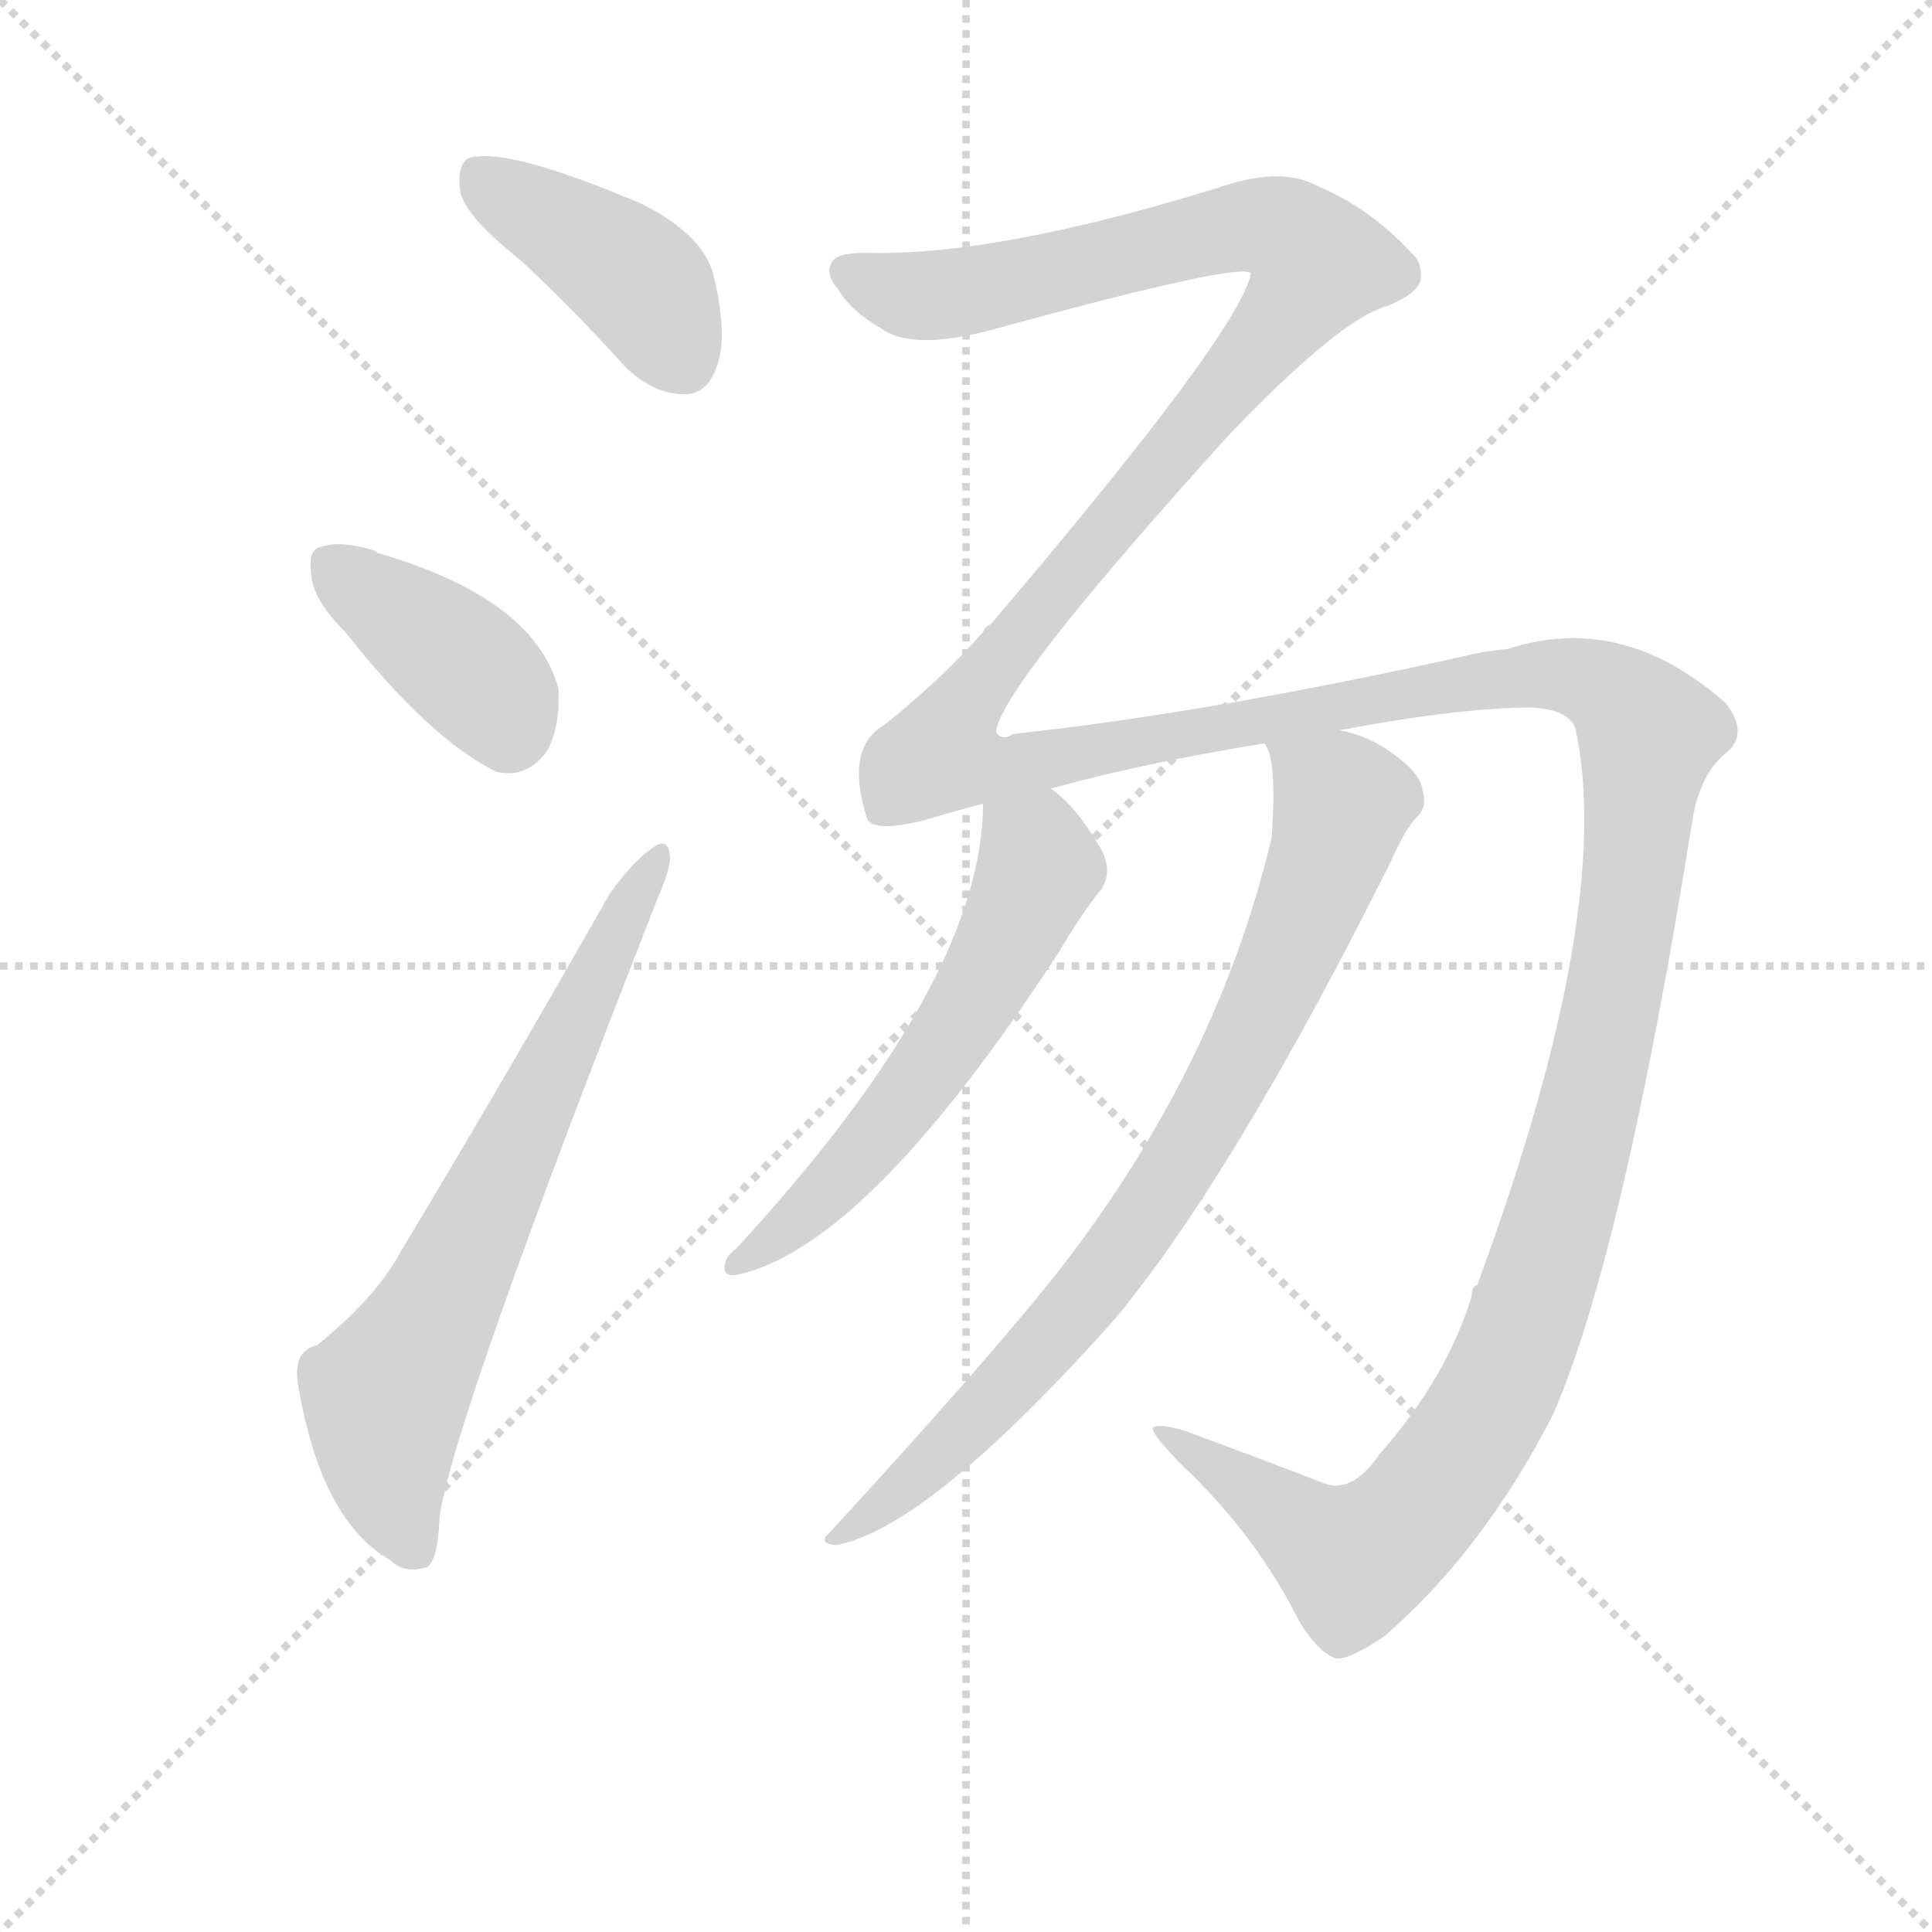
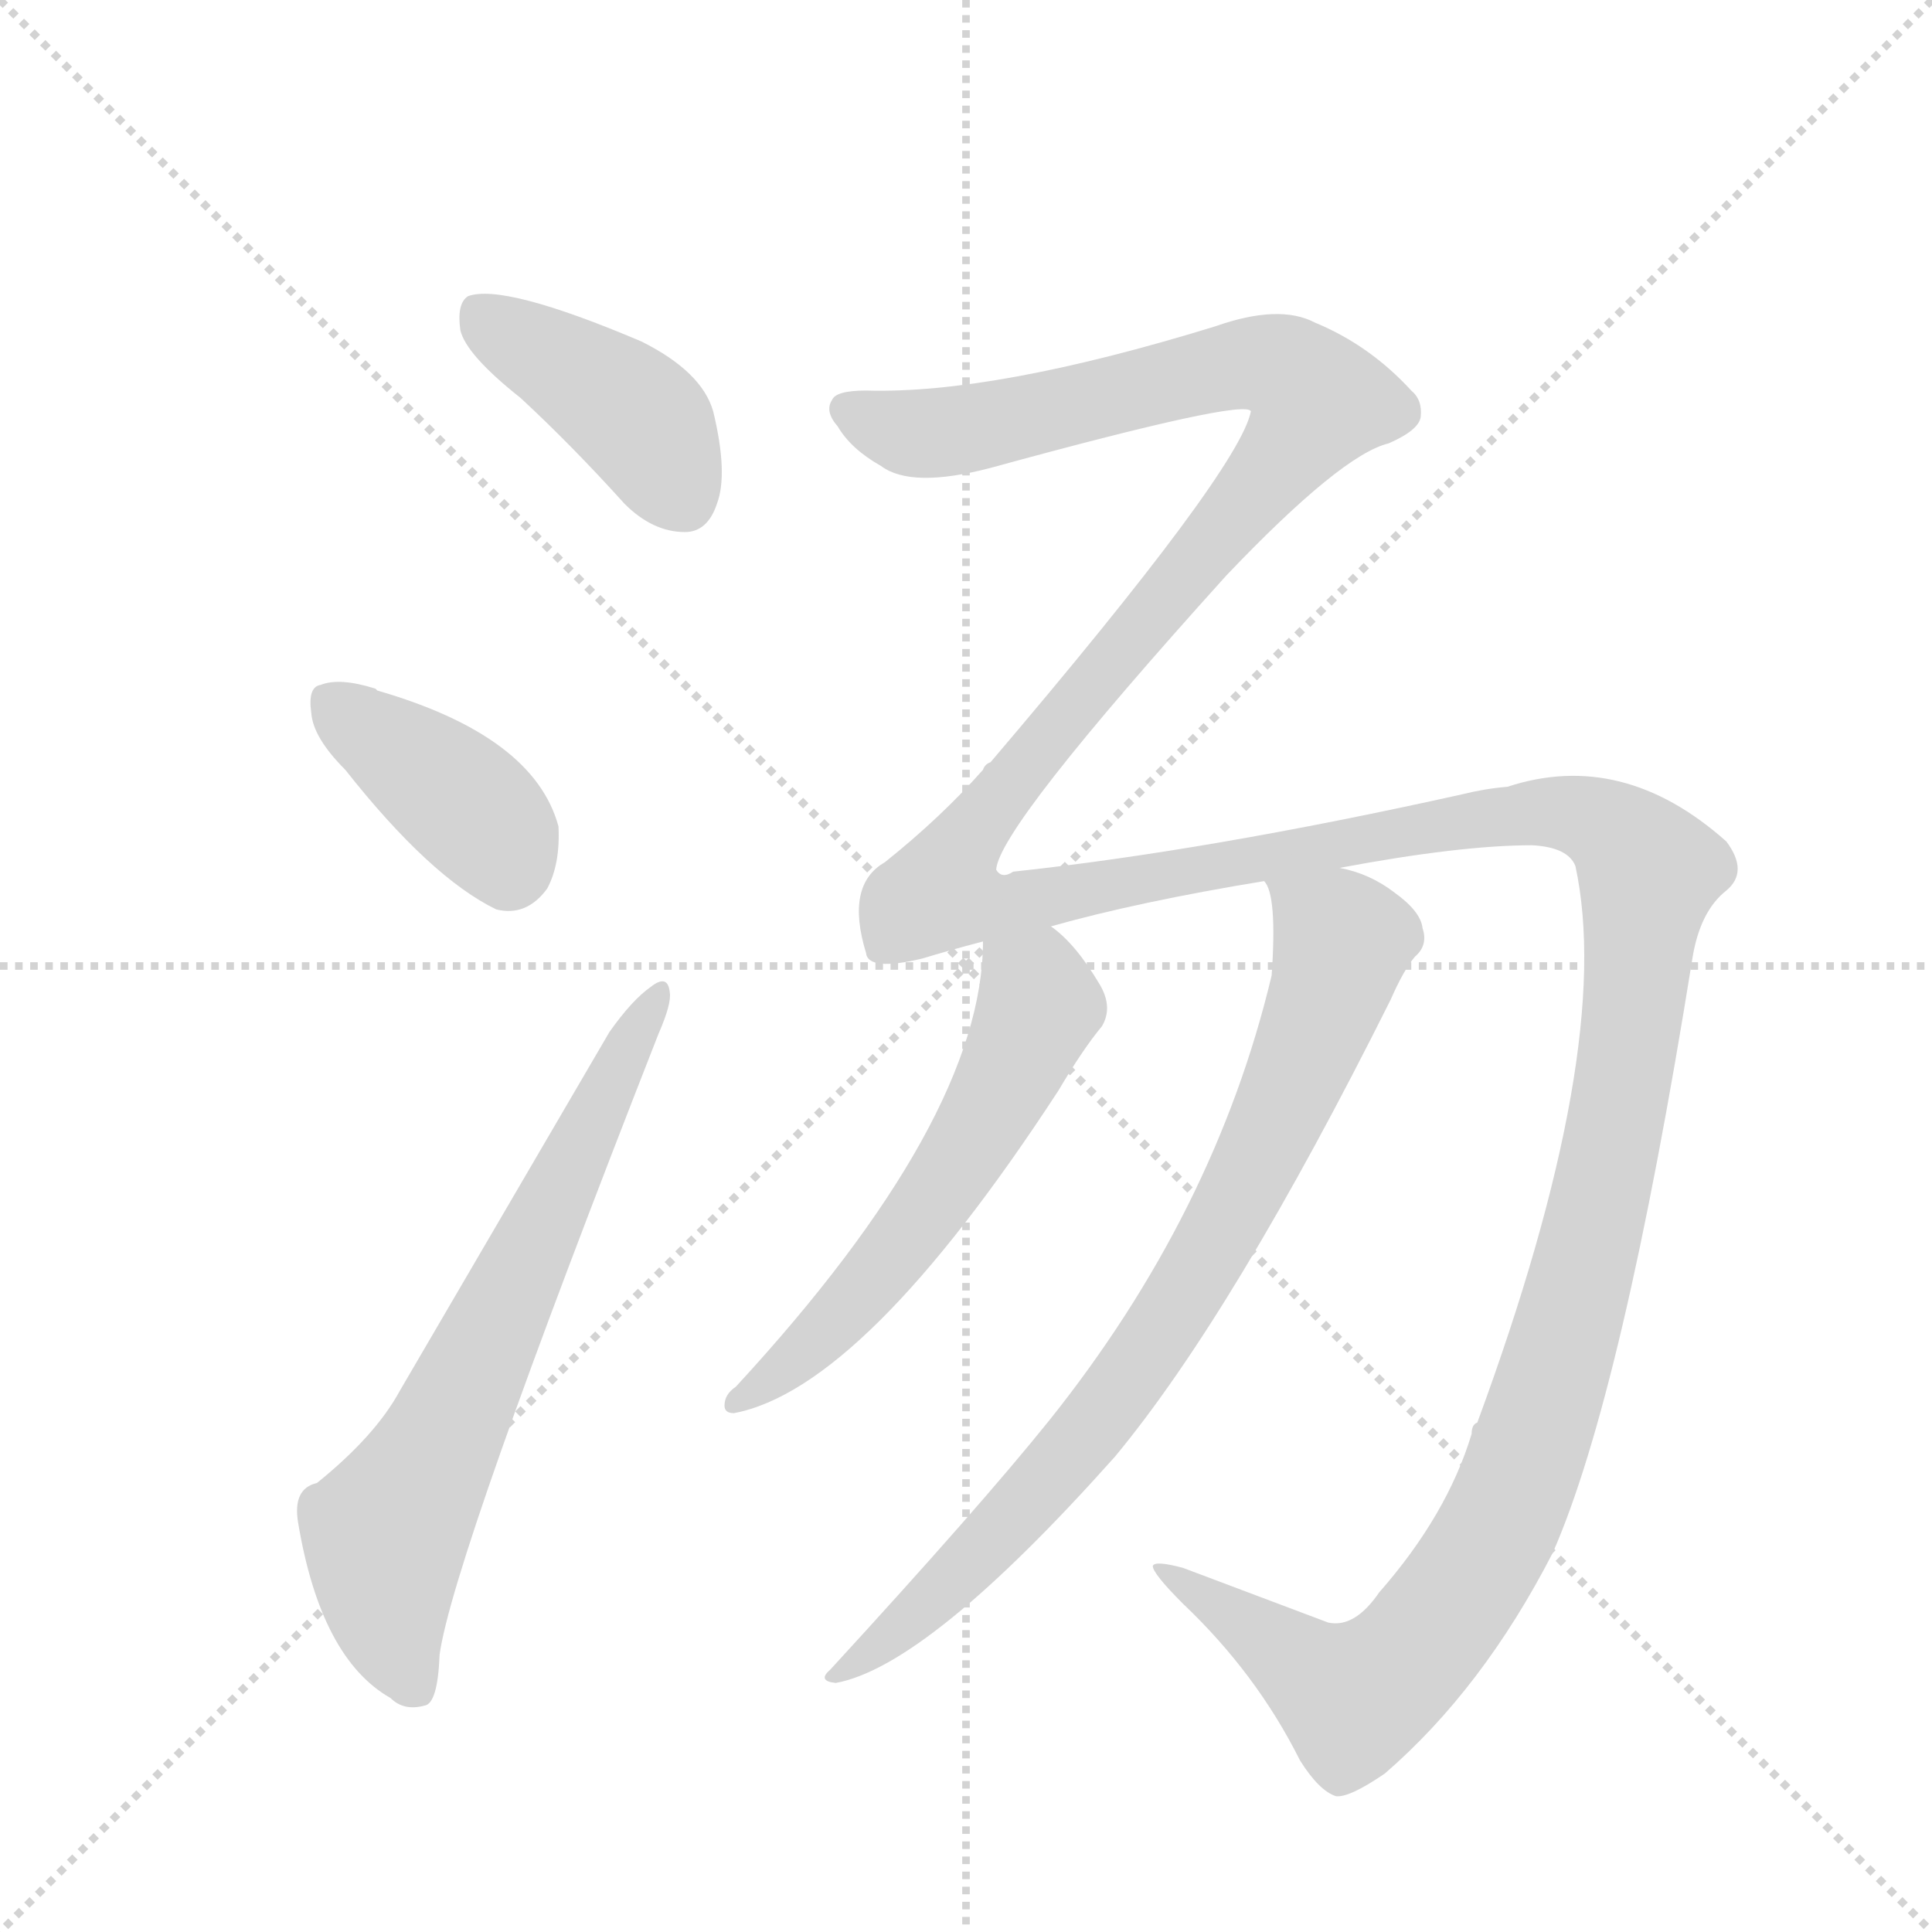
<svg xmlns="http://www.w3.org/2000/svg" version="1.1" viewBox="0 0 1024 1024">
  <g stroke="lightgray" stroke-dasharray="1,1" stroke-width="1" transform="scale(4, 4)">
    <line x1="0" y1="0" x2="256" y2="256" />
    <line x1="256" y1="0" x2="0" y2="256" />
    <line x1="128" y1="0" x2="128" y2="256" />
    <line x1="0" y1="128" x2="256" y2="128" />
  </g>
-   <g transform="scale(1, -1) translate(0, -855)">
+   <g transform="scale(1, -1) translate(0, -848)">
    <style type="text/css">
      
        @keyframes keyframes0 {
          from {
            stroke: blue;
            stroke-dashoffset: 407;
            stroke-width: 128;
          }
          57% {
            animation-timing-function: step-end;
            stroke: blue;
            stroke-dashoffset: 0;
            stroke-width: 128;
          }
          to {
            stroke: black;
            stroke-width: 1024;
          }
        }
        #make-me-a-hanzi-animation-0 {
          animation: keyframes0 0.581s both;
          animation-delay: 0s;
          animation-timing-function: linear;
        }
      
        @keyframes keyframes1 {
          from {
            stroke: blue;
            stroke-dashoffset: 382;
            stroke-width: 128;
          }
          55% {
            animation-timing-function: step-end;
            stroke: blue;
            stroke-dashoffset: 0;
            stroke-width: 128;
          }
          to {
            stroke: black;
            stroke-width: 1024;
          }
        }
        #make-me-a-hanzi-animation-1 {
          animation: keyframes1 0.561s both;
          animation-delay: 0.581s;
          animation-timing-function: linear;
        }
      
        @keyframes keyframes2 {
          from {
            stroke: blue;
            stroke-dashoffset: 657;
            stroke-width: 128;
          }
          68% {
            animation-timing-function: step-end;
            stroke: blue;
            stroke-dashoffset: 0;
            stroke-width: 128;
          }
          to {
            stroke: black;
            stroke-width: 1024;
          }
        }
        #make-me-a-hanzi-animation-2 {
          animation: keyframes2 0.785s both;
          animation-delay: 1.142s;
          animation-timing-function: linear;
        }
      
        @keyframes keyframes3 {
          from {
            stroke: blue;
            stroke-dashoffset: 1840;
            stroke-width: 128;
          }
          86% {
            animation-timing-function: step-end;
            stroke: blue;
            stroke-dashoffset: 0;
            stroke-width: 128;
          }
          to {
            stroke: black;
            stroke-width: 1024;
          }
        }
        #make-me-a-hanzi-animation-3 {
          animation: keyframes3 1.747s both;
          animation-delay: 1.927s;
          animation-timing-function: linear;
        }
      
        @keyframes keyframes4 {
          from {
            stroke: blue;
            stroke-dashoffset: 560;
            stroke-width: 128;
          }
          65% {
            animation-timing-function: step-end;
            stroke: blue;
            stroke-dashoffset: 0;
            stroke-width: 128;
          }
          to {
            stroke: black;
            stroke-width: 1024;
          }
        }
        #make-me-a-hanzi-animation-4 {
          animation: keyframes4 0.706s both;
          animation-delay: 3.674s;
          animation-timing-function: linear;
        }
      
        @keyframes keyframes5 {
          from {
            stroke: blue;
            stroke-dashoffset: 784;
            stroke-width: 128;
          }
          72% {
            animation-timing-function: step-end;
            stroke: blue;
            stroke-dashoffset: 0;
            stroke-width: 128;
          }
          to {
            stroke: black;
            stroke-width: 1024;
          }
        }
        #make-me-a-hanzi-animation-5 {
          animation: keyframes5 0.888s both;
          animation-delay: 4.38s;
          animation-timing-function: linear;
        }
      
    </style>
-     <path d="M 276 717 Q 303 692 331 661 Q 346 646 363 646 Q 375 646 380 661 Q 386 677 378 710 Q 372 731 340 747 Q 267 778 248 771 Q 242 767 244 753 Q 247 740 276 717 Z" fill="lightgray" />
-     <path d="M 183 520 Q 228 463 263 446 Q 279 442 290 457 Q 297 470 296 490 Q 283 538 200 562 L 199 563 Q 180 569 170 565 Q 163 564 165 550 Q 166 537 183 520 Z" fill="lightgray" />
-     <path d="M 168 142 Q 155 139 158 121 Q 170 49 207 28 Q 214 21 225 24 Q 232 25 233 51 Q 240 102 349 380 Q 356 396 355 402 Q 354 412 345 405 Q 335 398 323 381 Q 265 279 212 191 Q 199 167 168 142 Z" fill="lightgray" />
-     <path d="M 731 84 Q 718 65 704 68 Q 673 80 627 97 Q 612 101 611 98 Q 611 94 627 78 Q 666 41 689 -5 Q 699 -21 708 -24 Q 715 -25 734 -12 Q 786 33 823 105 Q 860 189 897 420 Q 901 445 915 456 Q 927 466 915 482 Q 860 531 799 511 Q 787 510 775 507 Q 640 477 537 466 Q 531 462 528 467 Q 529 489 650 623 Q 711 687 736 693 Q 752 700 753 707 Q 754 716 748 721 Q 726 745 697 757 Q 678 767 644 755 Q 527 719 459 721 Q 443 721 441 716 Q 437 710 444 702 Q 451 690 467 681 Q 483 669 525 680 Q 660 717 663 710 Q 657 679 525 524 Q 522 523 521 520 Q 499 495 469 471 Q 448 459 459 423 Q 460 413 489 420 Q 502 424 521 429 L 557 437 Q 603 450 670 461 L 710 468 Q 774 480 812 480 Q 831 479 835 469 Q 856 372 783 174 Q 780 173 780 168 Q 767 125 731 84 Z" fill="lightgray" />
-     <path d="M 521 429 Q 521 335 390 193 Q 384 189 384 183 Q 384 179 389 179 Q 458 192 561 350 Q 574 372 584 384 Q 590 394 583 406 Q 570 428 557 437 C 534 456 522 459 521 429 Z" fill="lightgray" />
-     <path d="M 670 461 Q 677 454 674 411 Q 644 285 556 175 Q 519 129 440 43 Q 433 37 443 36 Q 492 45 591 156 Q 654 232 737 398 Q 744 414 750 421 Q 757 427 754 436 Q 753 445 739 455 Q 726 465 710 468 C 681 477 664 483 670 461 Z" fill="lightgray" />
+     <path d="M 276 637 Q 303 612 331 581 Q 346 566 363 566 Q 375 566 380 581 Q 386 597 378 630 Q 372 651 340 667 Q 267 698 248 691 Q 242 687 244 673 Q 247 660 276 637 Z" fill="lightgray" />
+     <path d="M 183 440 Q 228 383 263 366 Q 279 362 290 377 Q 297 390 296 410 Q 283 458 200 482 L 199 483 Q 180 489 170 485 Q 163 484 165 470 Q 166 457 183 440 Z" fill="lightgray" />
+     <path d="M 168 62 Q 155 59 158 41 Q 170 -31 207 -52 Q 214 -59 225 -56 Q 232 -55 233 -29 Q 240 22 349 300 Q 356 316 355 322 Q 354 332 345 325 Q 335 318 323 301 L 212 111 Q 199 87 168 62 Z" fill="lightgray" />
+     <path d="M 731 4 Q 718 -15 704 -12 L 627 17 Q 612 21 611 18 Q 611 14 627 -2 Q 666 -39 689 -85 Q 699 -101 708 -104 Q 715 -105 734 -92 Q 786 -47 823 25 Q 860 109 897 340 Q 901 365 915 376 Q 927 386 915 402 Q 860 451 799 431 Q 787 430 775 427 Q 640 397 537 386 Q 531 382 528 387 Q 529 409 650 543 Q 711 607 736 613 Q 752 620 753 627 Q 754 636 748 641 Q 726 665 697 677 Q 678 687 644 675 Q 527 639 459 641 Q 443 641 441 636 Q 437 630 444 622 Q 451 610 467 601 Q 483 589 525 600 Q 660 637 663 630 Q 657 599 525 444 Q 522 443 521 440 Q 499 415 469 391 Q 448 379 459 343 Q 460 333 489 340 Q 502 344 521 349 L 557 357 Q 603 370 670 381 L 710 388 Q 774 400 812 400 Q 831 399 835 389 Q 856 292 783 94 Q 780 93 780 88 Q 767 45 731 4 Z" fill="lightgray" />
+     <path d="M 521 349 Q 521 255 390 113 Q 384 109 384 103 Q 384 99 389 99 Q 458 112 561 270 Q 574 292 584 304 Q 590 314 583 326 Q 570 348 557 357 C 534 376 522 379 521 349 Z" fill="lightgray" />
+     <path d="M 670 381 Q 677 374 674 331 Q 644 205 556 95 Q 519 49 440 -37 Q 433 -43 443 -44 Q 492 -35 591 76 Q 654 152 737 318 Q 744 334 750 341 Q 757 347 754 356 Q 753 365 739 375 Q 726 385 710 388 C 681 397 664 403 670 381 Z" fill="lightgray" />
    <clipPath id="make-me-a-hanzi-clip-0">
-       <path d="M 276 717 Q 303 692 331 661 Q 346 646 363 646 Q 375 646 380 661 Q 386 677 378 710 Q 372 731 340 747 Q 267 778 248 771 Q 242 767 244 753 Q 247 740 276 717 Z" />
+       <path d="M 276 637 Q 303 612 331 581 Q 346 566 363 566 Q 375 566 380 581 Q 386 597 378 630 Q 372 651 340 667 Q 267 698 248 691 Q 242 687 244 673 Q 247 660 276 637 Z" />
    </clipPath>
-     <path clip-path="url(#make-me-a-hanzi-clip-0)" d="M 253 763 L 340 704 L 362 664" fill="none" id="make-me-a-hanzi-animation-0" stroke-dasharray="279 558" stroke-linecap="round" />
+     <path clip-path="url(#make-me-a-hanzi-clip-0)" d="M 253 683 L 340 624 L 362 584" fill="none" id="make-me-a-hanzi-animation-0" stroke-dasharray="279 558" stroke-linecap="round" />
    <clipPath id="make-me-a-hanzi-clip-1">
-       <path d="M 183 520 Q 228 463 263 446 Q 279 442 290 457 Q 297 470 296 490 Q 283 538 200 562 L 199 563 Q 180 569 170 565 Q 163 564 165 550 Q 166 537 183 520 Z" />
+       <path d="M 183 440 Q 228 383 263 366 Q 279 362 290 377 Q 297 390 296 410 Q 283 458 200 482 L 199 483 Q 180 489 170 485 Q 163 484 165 470 Q 166 457 183 440 Z" />
    </clipPath>
-     <path clip-path="url(#make-me-a-hanzi-clip-1)" d="M 178 554 L 254 495 L 269 469" fill="none" id="make-me-a-hanzi-animation-1" stroke-dasharray="254 508" stroke-linecap="round" />
+     <path clip-path="url(#make-me-a-hanzi-clip-1)" d="M 178 474 L 254 415 L 269 389" fill="none" id="make-me-a-hanzi-animation-1" stroke-dasharray="254 508" stroke-linecap="round" />
    <clipPath id="make-me-a-hanzi-clip-2">
-       <path d="M 168 142 Q 155 139 158 121 Q 170 49 207 28 Q 214 21 225 24 Q 232 25 233 51 Q 240 102 349 380 Q 356 396 355 402 Q 354 412 345 405 Q 335 398 323 381 Q 265 279 212 191 Q 199 167 168 142 Z" />
+       <path d="M 168 62 Q 155 59 158 41 Q 170 -31 207 -52 Q 214 -59 225 -56 Q 232 -55 233 -29 Q 240 22 349 300 Q 356 316 355 322 Q 354 332 345 325 Q 335 318 323 301 L 212 111 Q 199 87 168 62 Z" />
    </clipPath>
-     <path clip-path="url(#make-me-a-hanzi-clip-2)" d="M 219 34 L 207 65 L 204 114 L 233 162 L 348 398" fill="none" id="make-me-a-hanzi-animation-2" stroke-dasharray="529 1058" stroke-linecap="round" />
+     <path clip-path="url(#make-me-a-hanzi-clip-2)" d="M 219 -46 L 207 -15 L 204 34 L 233 82 L 348 318" fill="none" id="make-me-a-hanzi-animation-2" stroke-dasharray="529 1058" stroke-linecap="round" />
    <clipPath id="make-me-a-hanzi-clip-3">
-       <path d="M 731 84 Q 718 65 704 68 Q 673 80 627 97 Q 612 101 611 98 Q 611 94 627 78 Q 666 41 689 -5 Q 699 -21 708 -24 Q 715 -25 734 -12 Q 786 33 823 105 Q 860 189 897 420 Q 901 445 915 456 Q 927 466 915 482 Q 860 531 799 511 Q 787 510 775 507 Q 640 477 537 466 Q 531 462 528 467 Q 529 489 650 623 Q 711 687 736 693 Q 752 700 753 707 Q 754 716 748 721 Q 726 745 697 757 Q 678 767 644 755 Q 527 719 459 721 Q 443 721 441 716 Q 437 710 444 702 Q 451 690 467 681 Q 483 669 525 680 Q 660 717 663 710 Q 657 679 525 524 Q 522 523 521 520 Q 499 495 469 471 Q 448 459 459 423 Q 460 413 489 420 Q 502 424 521 429 L 557 437 Q 603 450 670 461 L 710 468 Q 774 480 812 480 Q 831 479 835 469 Q 856 372 783 174 Q 780 173 780 168 Q 767 125 731 84 Z" />
+       <path d="M 731 4 Q 718 -15 704 -12 L 627 17 Q 612 21 611 18 Q 611 14 627 -2 Q 666 -39 689 -85 Q 699 -101 708 -104 Q 715 -105 734 -92 Q 786 -47 823 25 Q 860 109 897 340 Q 901 365 915 376 Q 927 386 915 402 Q 860 451 799 431 Q 787 430 775 427 Q 640 397 537 386 Q 531 382 528 387 Q 529 409 650 543 Q 711 607 736 613 Q 752 620 753 627 Q 754 636 748 641 Q 726 665 697 677 Q 678 687 644 675 Q 527 639 459 641 Q 443 641 441 636 Q 437 630 444 622 Q 451 610 467 601 Q 483 589 525 600 Q 660 637 663 630 Q 657 599 525 444 Q 522 443 521 440 Q 499 415 469 391 Q 448 379 459 343 Q 460 333 489 340 Q 502 344 521 349 L 557 357 Q 603 370 670 381 L 710 388 Q 774 400 812 400 Q 831 399 835 389 Q 856 292 783 94 Q 780 93 780 88 Q 767 45 731 4 Z" />
    </clipPath>
-     <path clip-path="url(#make-me-a-hanzi-clip-3)" d="M 449 710 L 496 698 L 658 735 L 678 734 L 699 716 L 647 643 L 543 526 L 510 481 L 499 455 L 535 449 L 811 498 L 836 496 L 857 486 L 874 466 L 857 332 L 833 232 L 799 129 L 768 76 L 742 45 L 718 29 L 614 95" fill="none" id="make-me-a-hanzi-animation-3" stroke-dasharray="1712 3424" stroke-linecap="round" />
+     <path clip-path="url(#make-me-a-hanzi-clip-3)" d="M 449 630 L 496 618 L 658 655 L 678 654 L 699 636 L 647 563 L 543 446 L 510 401 L 499 375 L 535 369 L 811 418 L 836 416 L 857 406 L 874 386 L 857 252 L 833 152 L 799 49 L 768 -4 L 742 -35 L 718 -51 L 614 15" fill="none" id="make-me-a-hanzi-animation-3" stroke-dasharray="1712 3424" stroke-linecap="round" />
    <clipPath id="make-me-a-hanzi-clip-4">
-       <path d="M 521 429 Q 521 335 390 193 Q 384 189 384 183 Q 384 179 389 179 Q 458 192 561 350 Q 574 372 584 384 Q 590 394 583 406 Q 570 428 557 437 C 534 456 522 459 521 429 Z" />
+       <path d="M 521 349 Q 521 255 390 113 Q 384 109 384 103 Q 384 99 389 99 Q 458 112 561 270 Q 574 292 584 304 Q 590 314 583 326 Q 570 348 557 357 C 534 376 522 379 521 349 Z" />
    </clipPath>
-     <path clip-path="url(#make-me-a-hanzi-clip-4)" d="M 529 423 L 549 405 L 550 394 L 523 335 L 460 246 L 415 202 L 390 186" fill="none" id="make-me-a-hanzi-animation-4" stroke-dasharray="432 864" stroke-linecap="round" />
+     <path clip-path="url(#make-me-a-hanzi-clip-4)" d="M 529 343 L 549 325 L 550 314 L 523 255 L 460 166 L 415 122 L 390 106" fill="none" id="make-me-a-hanzi-animation-4" stroke-dasharray="432 864" stroke-linecap="round" />
    <clipPath id="make-me-a-hanzi-clip-5">
-       <path d="M 670 461 Q 677 454 674 411 Q 644 285 556 175 Q 519 129 440 43 Q 433 37 443 36 Q 492 45 591 156 Q 654 232 737 398 Q 744 414 750 421 Q 757 427 754 436 Q 753 445 739 455 Q 726 465 710 468 C 681 477 664 483 670 461 Z" />
+       <path d="M 670 381 Q 677 374 674 331 Q 644 205 556 95 Q 519 49 440 -37 Q 433 -43 443 -44 Q 492 -35 591 76 Q 654 152 737 318 Q 744 334 750 341 Q 757 347 754 356 Q 753 365 739 375 Q 726 385 710 388 C 681 397 664 403 670 381 Z" />
    </clipPath>
-     <path clip-path="url(#make-me-a-hanzi-clip-5)" d="M 677 461 L 712 429 L 676 332 L 638 258 L 555 142 L 491 76 L 462 52 L 449 49 L 446 41" fill="none" id="make-me-a-hanzi-animation-5" stroke-dasharray="656 1312" stroke-linecap="round" />
+     <path clip-path="url(#make-me-a-hanzi-clip-5)" d="M 677 381 L 712 349 L 676 252 L 638 178 L 555 62 L 491 -4 L 462 -28 L 449 -31 L 446 -39" fill="none" id="make-me-a-hanzi-animation-5" stroke-dasharray="656 1312" stroke-linecap="round" />
  </g>
</svg>
